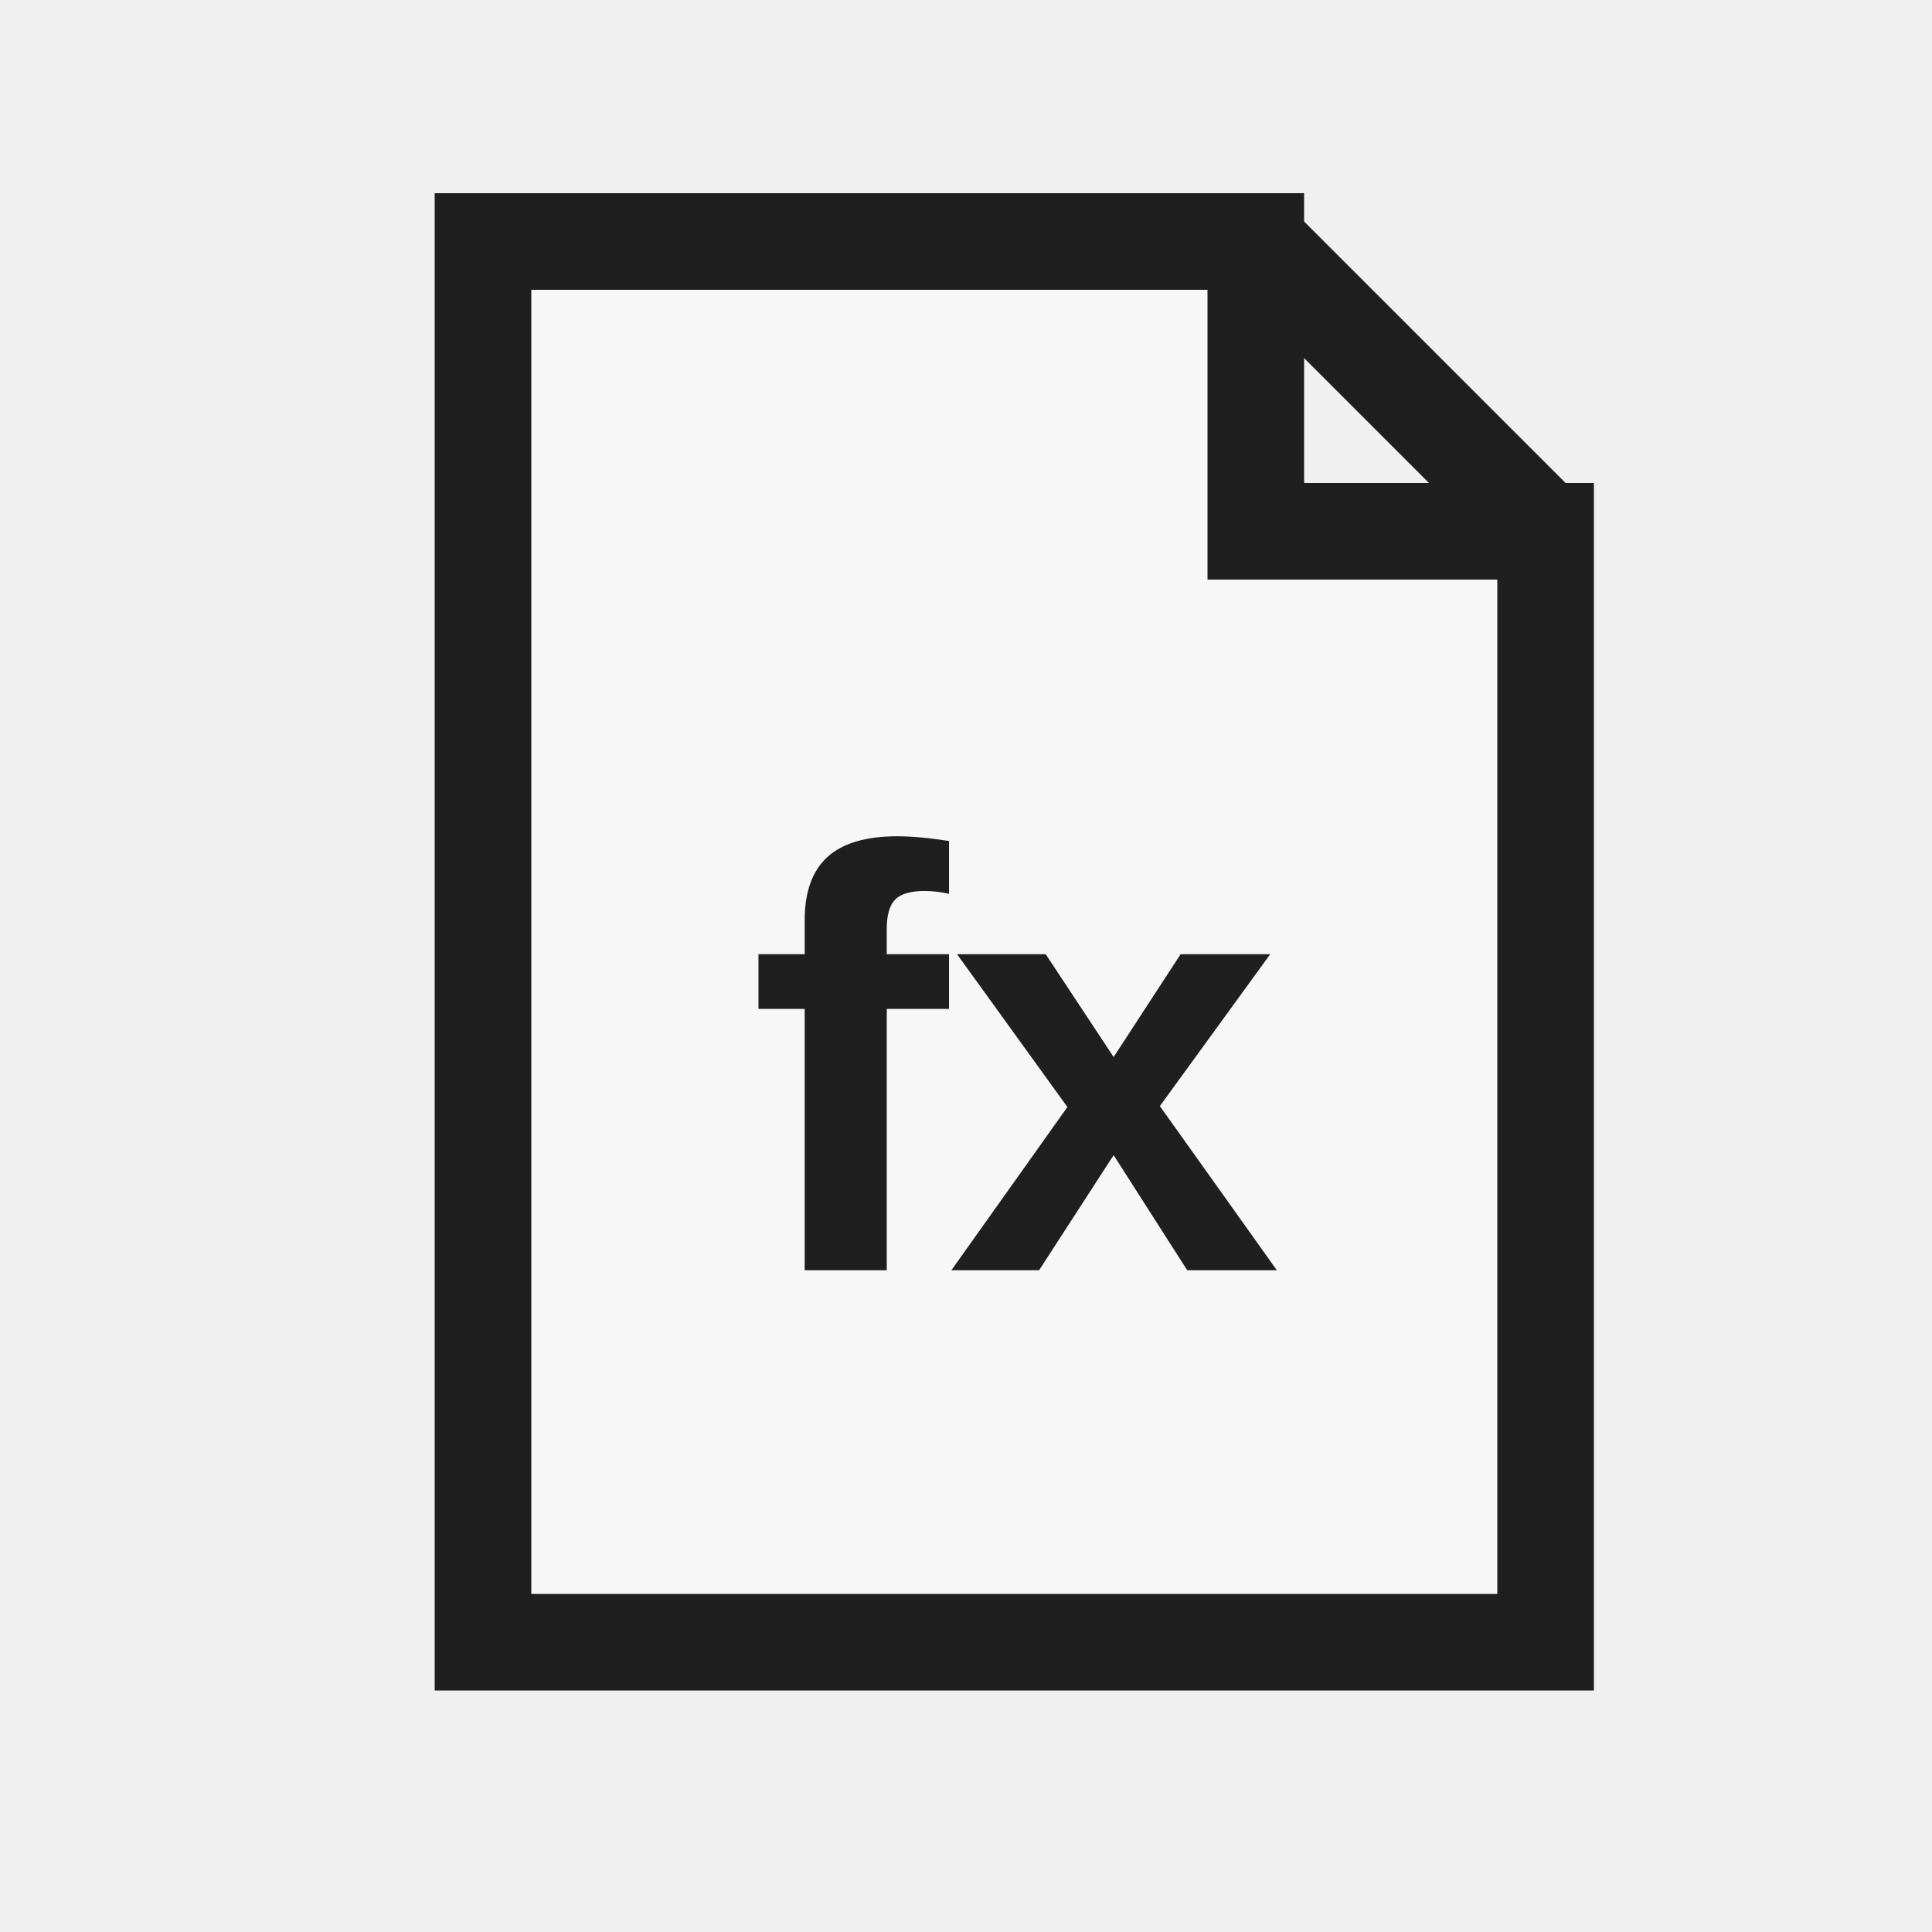
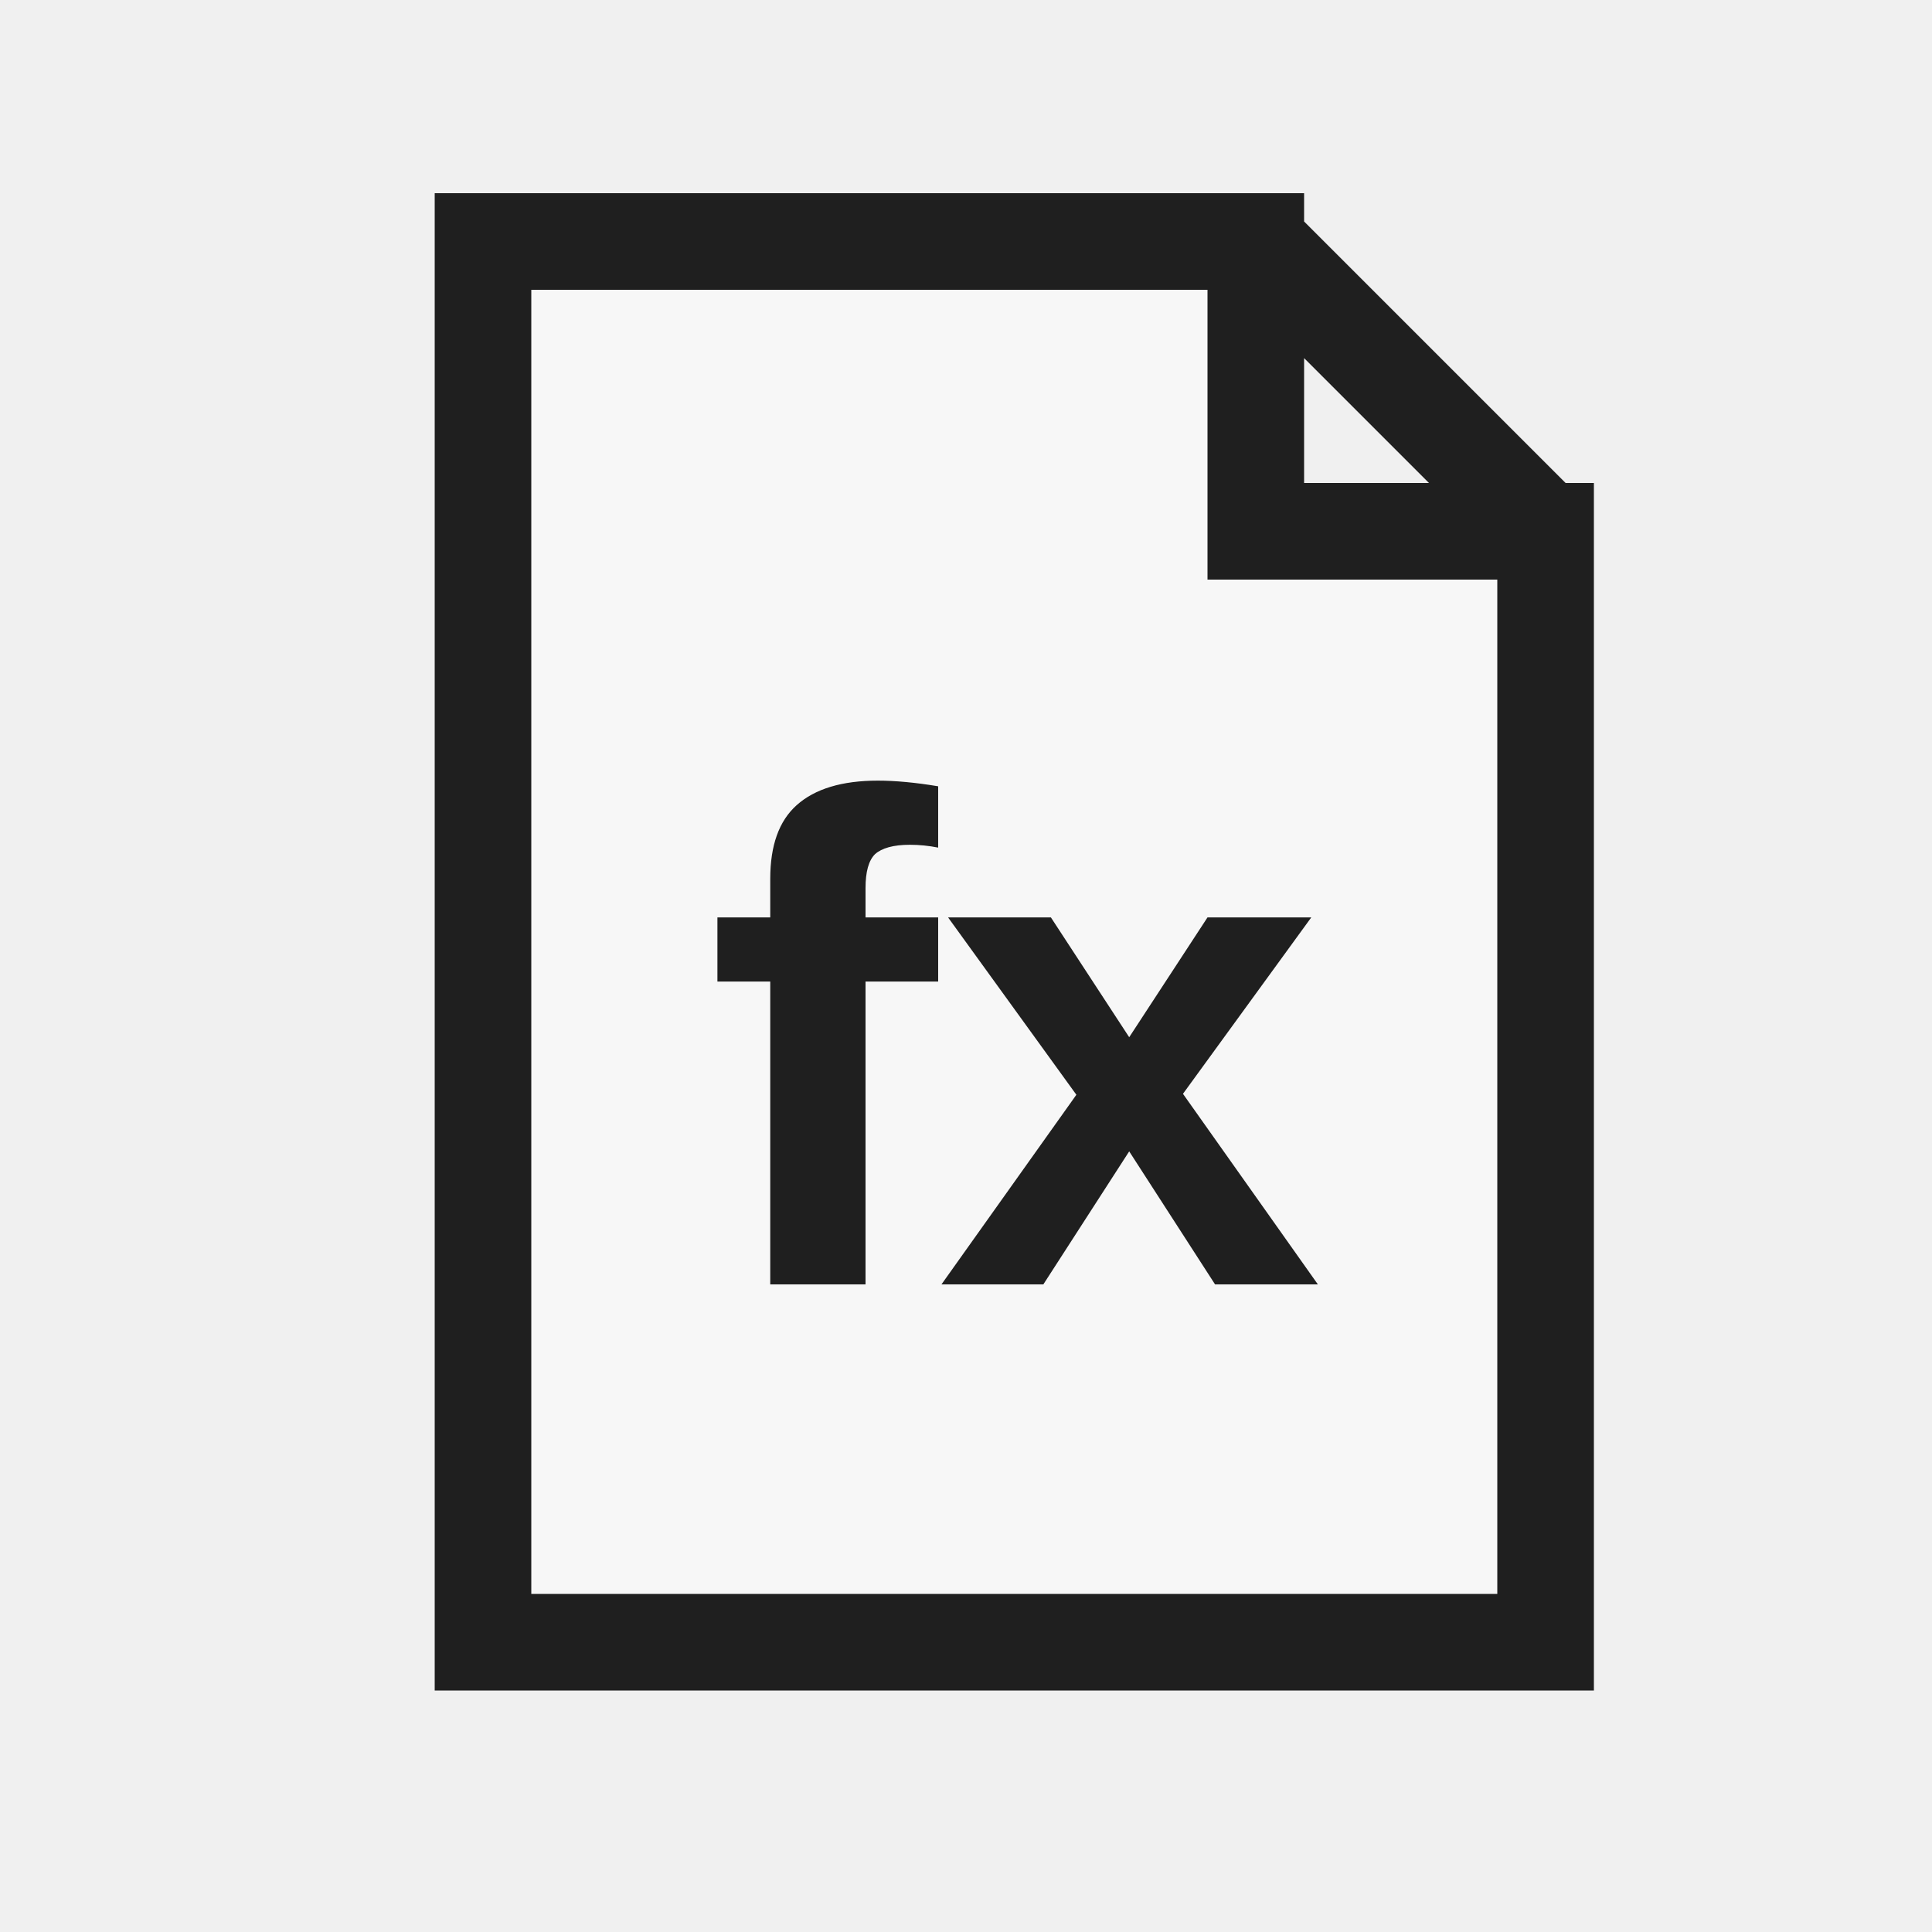
<svg xmlns="http://www.w3.org/2000/svg" width="32" height="32" viewBox="0 0 32 32">
  <defs>
    <style>
      .s{fill:none;stroke:#1f1f1f;stroke-linecap:square;stroke-linejoin:miter;vector-effect:non-scaling-stroke}.r{fill:none;stroke:#1f1f1f;stroke-linecap:round;stroke-linejoin:round;vector-effect:non-scaling-stroke}.g{fill:#217346}.g2{fill:#8fd19e}.b{fill:#5b9bd5}.o{fill:#f4b183}.y{fill:#ffd966}.rd{fill:#d83b01}.p{fill:#8064a2}.w{fill:#fff}.k{fill:#1f1f1f}.f{fill:#f7f7f7}.t{font-family:'Segoe UI',Arial,sans-serif;fill:#1f1f1f;font-weight:600;text-anchor:middle;dominant-baseline:central}
    </style>
  </defs>
  <path class="f s" d="M8 4 H20.8 L25.6 8.8 V27.2 H8 Z M20.8 4 V8.8 H25.6" stroke-width="1.6" />
-   <text class="t" x="16.8" y="17.6" font-size="9.92">fx</text>
+   <text class="t" x="16.8" y="17.28" font-size="11.52">fx</text>
</svg>
